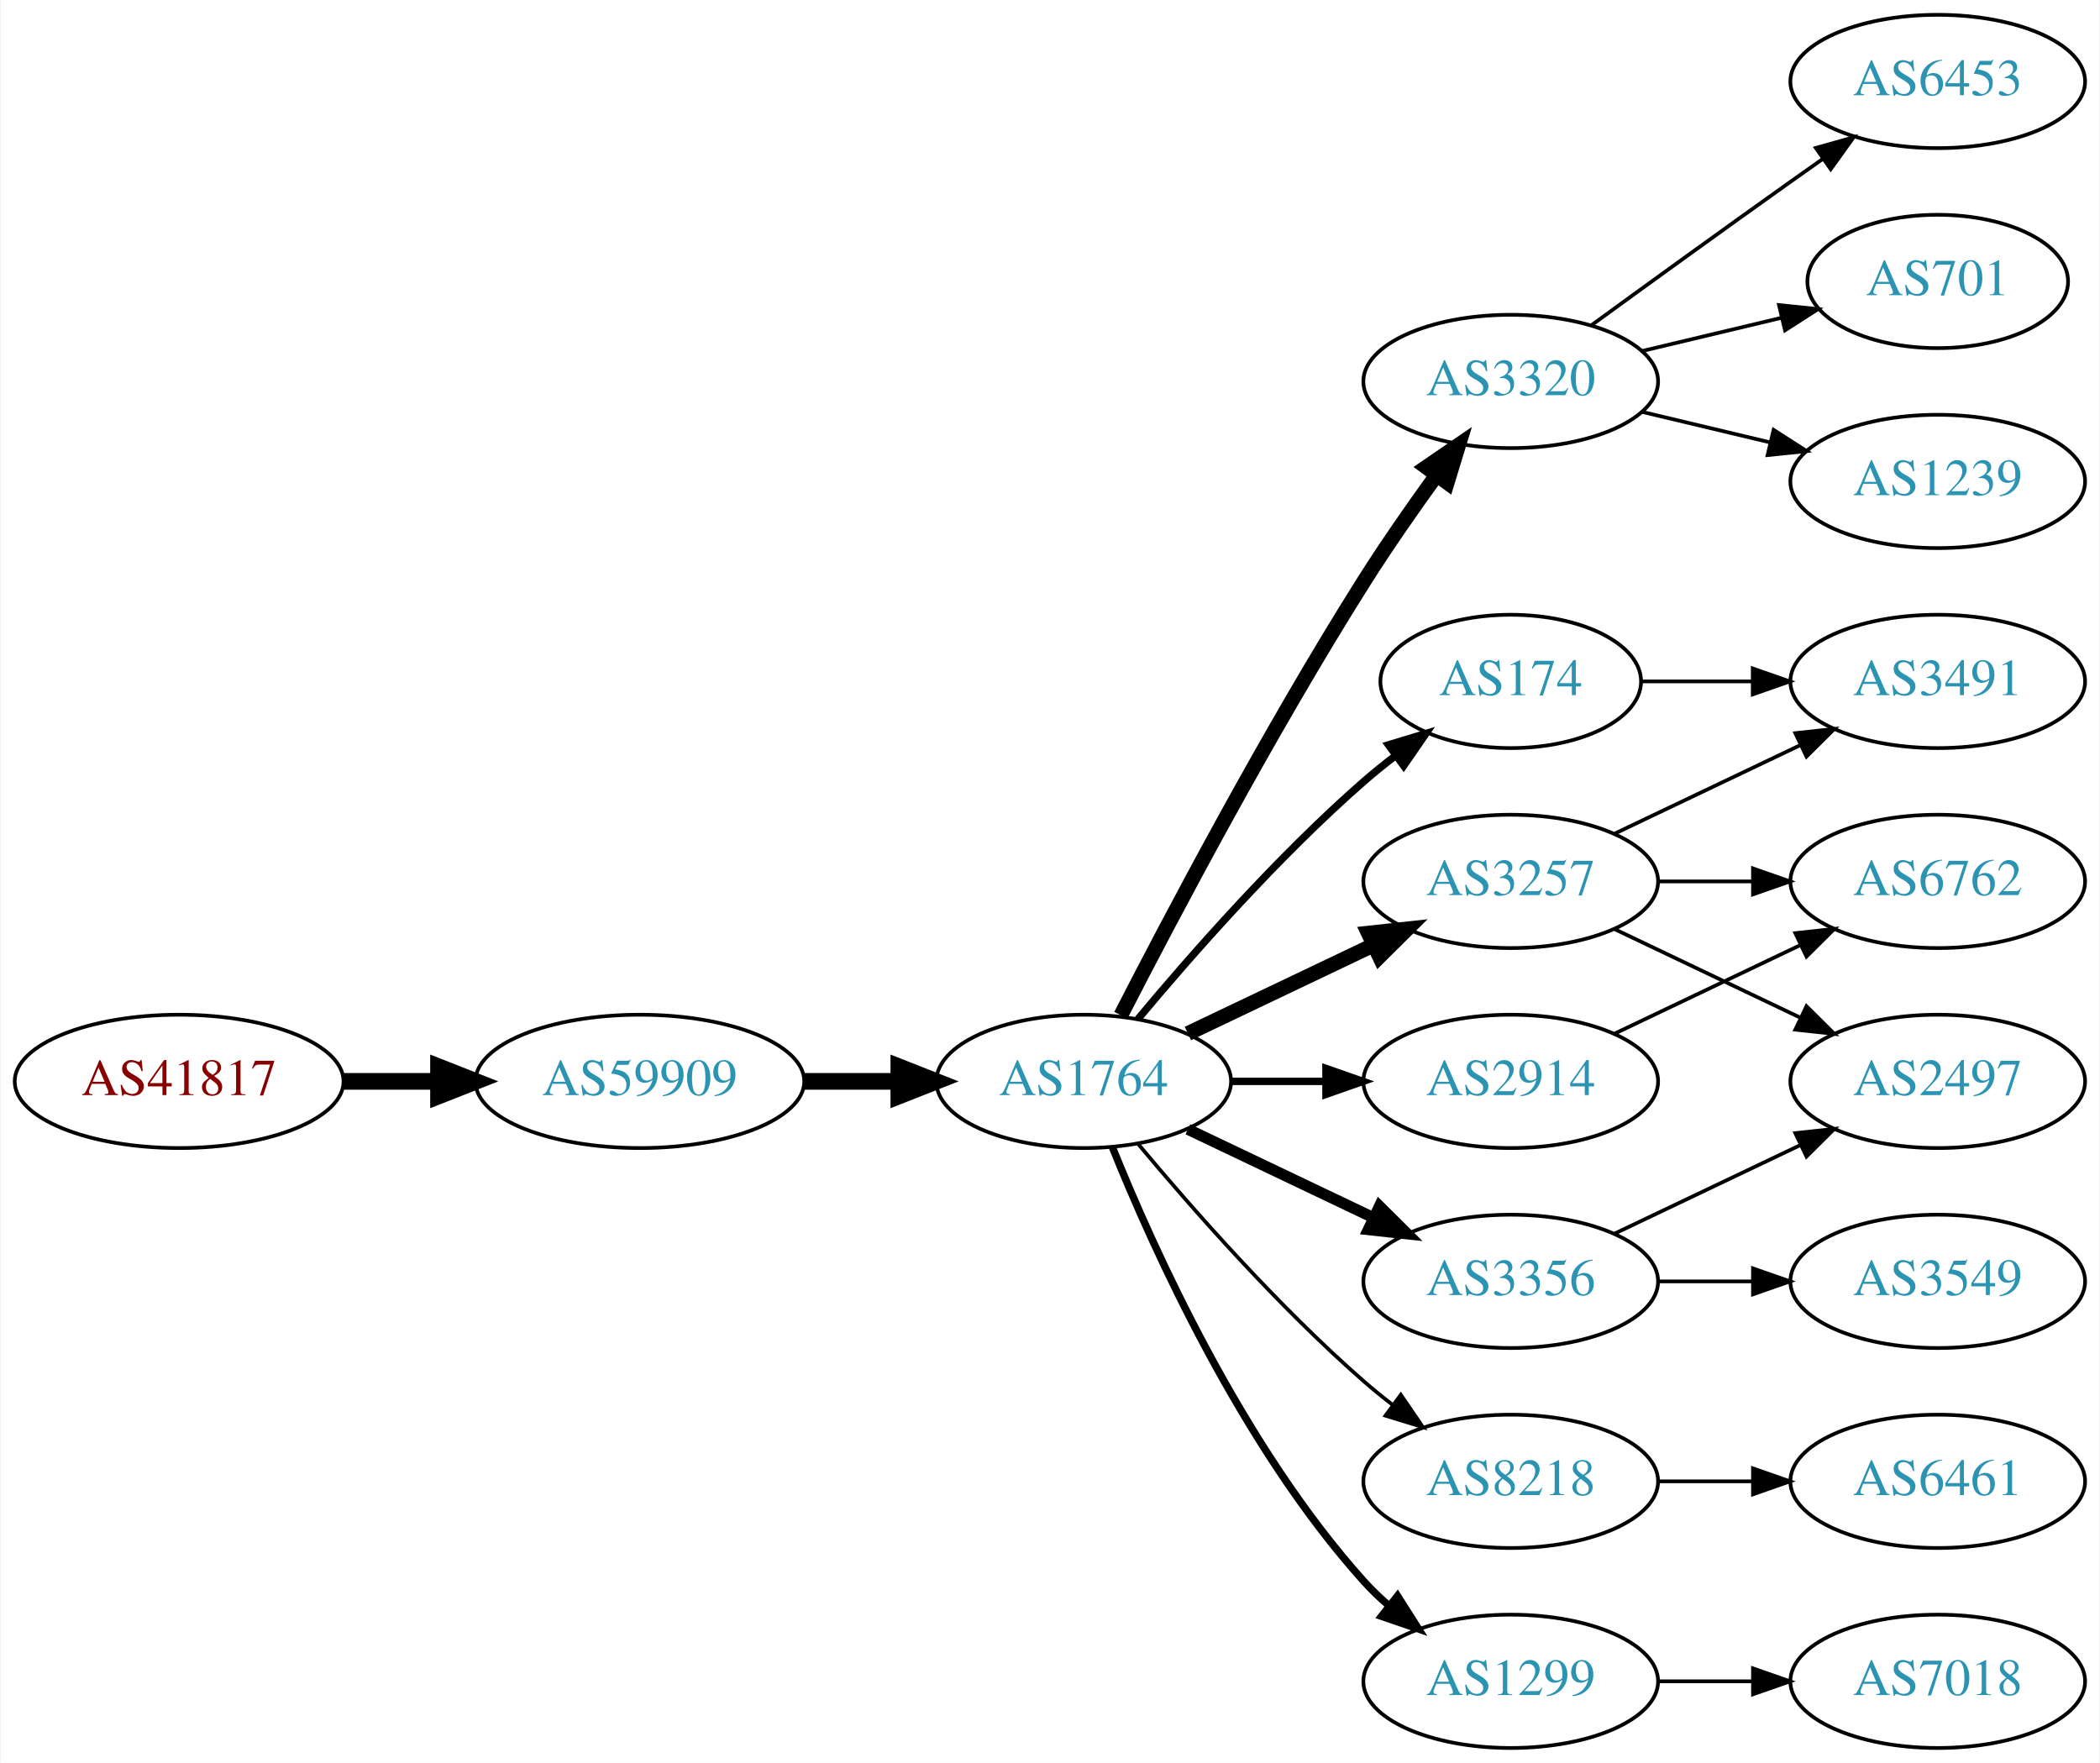
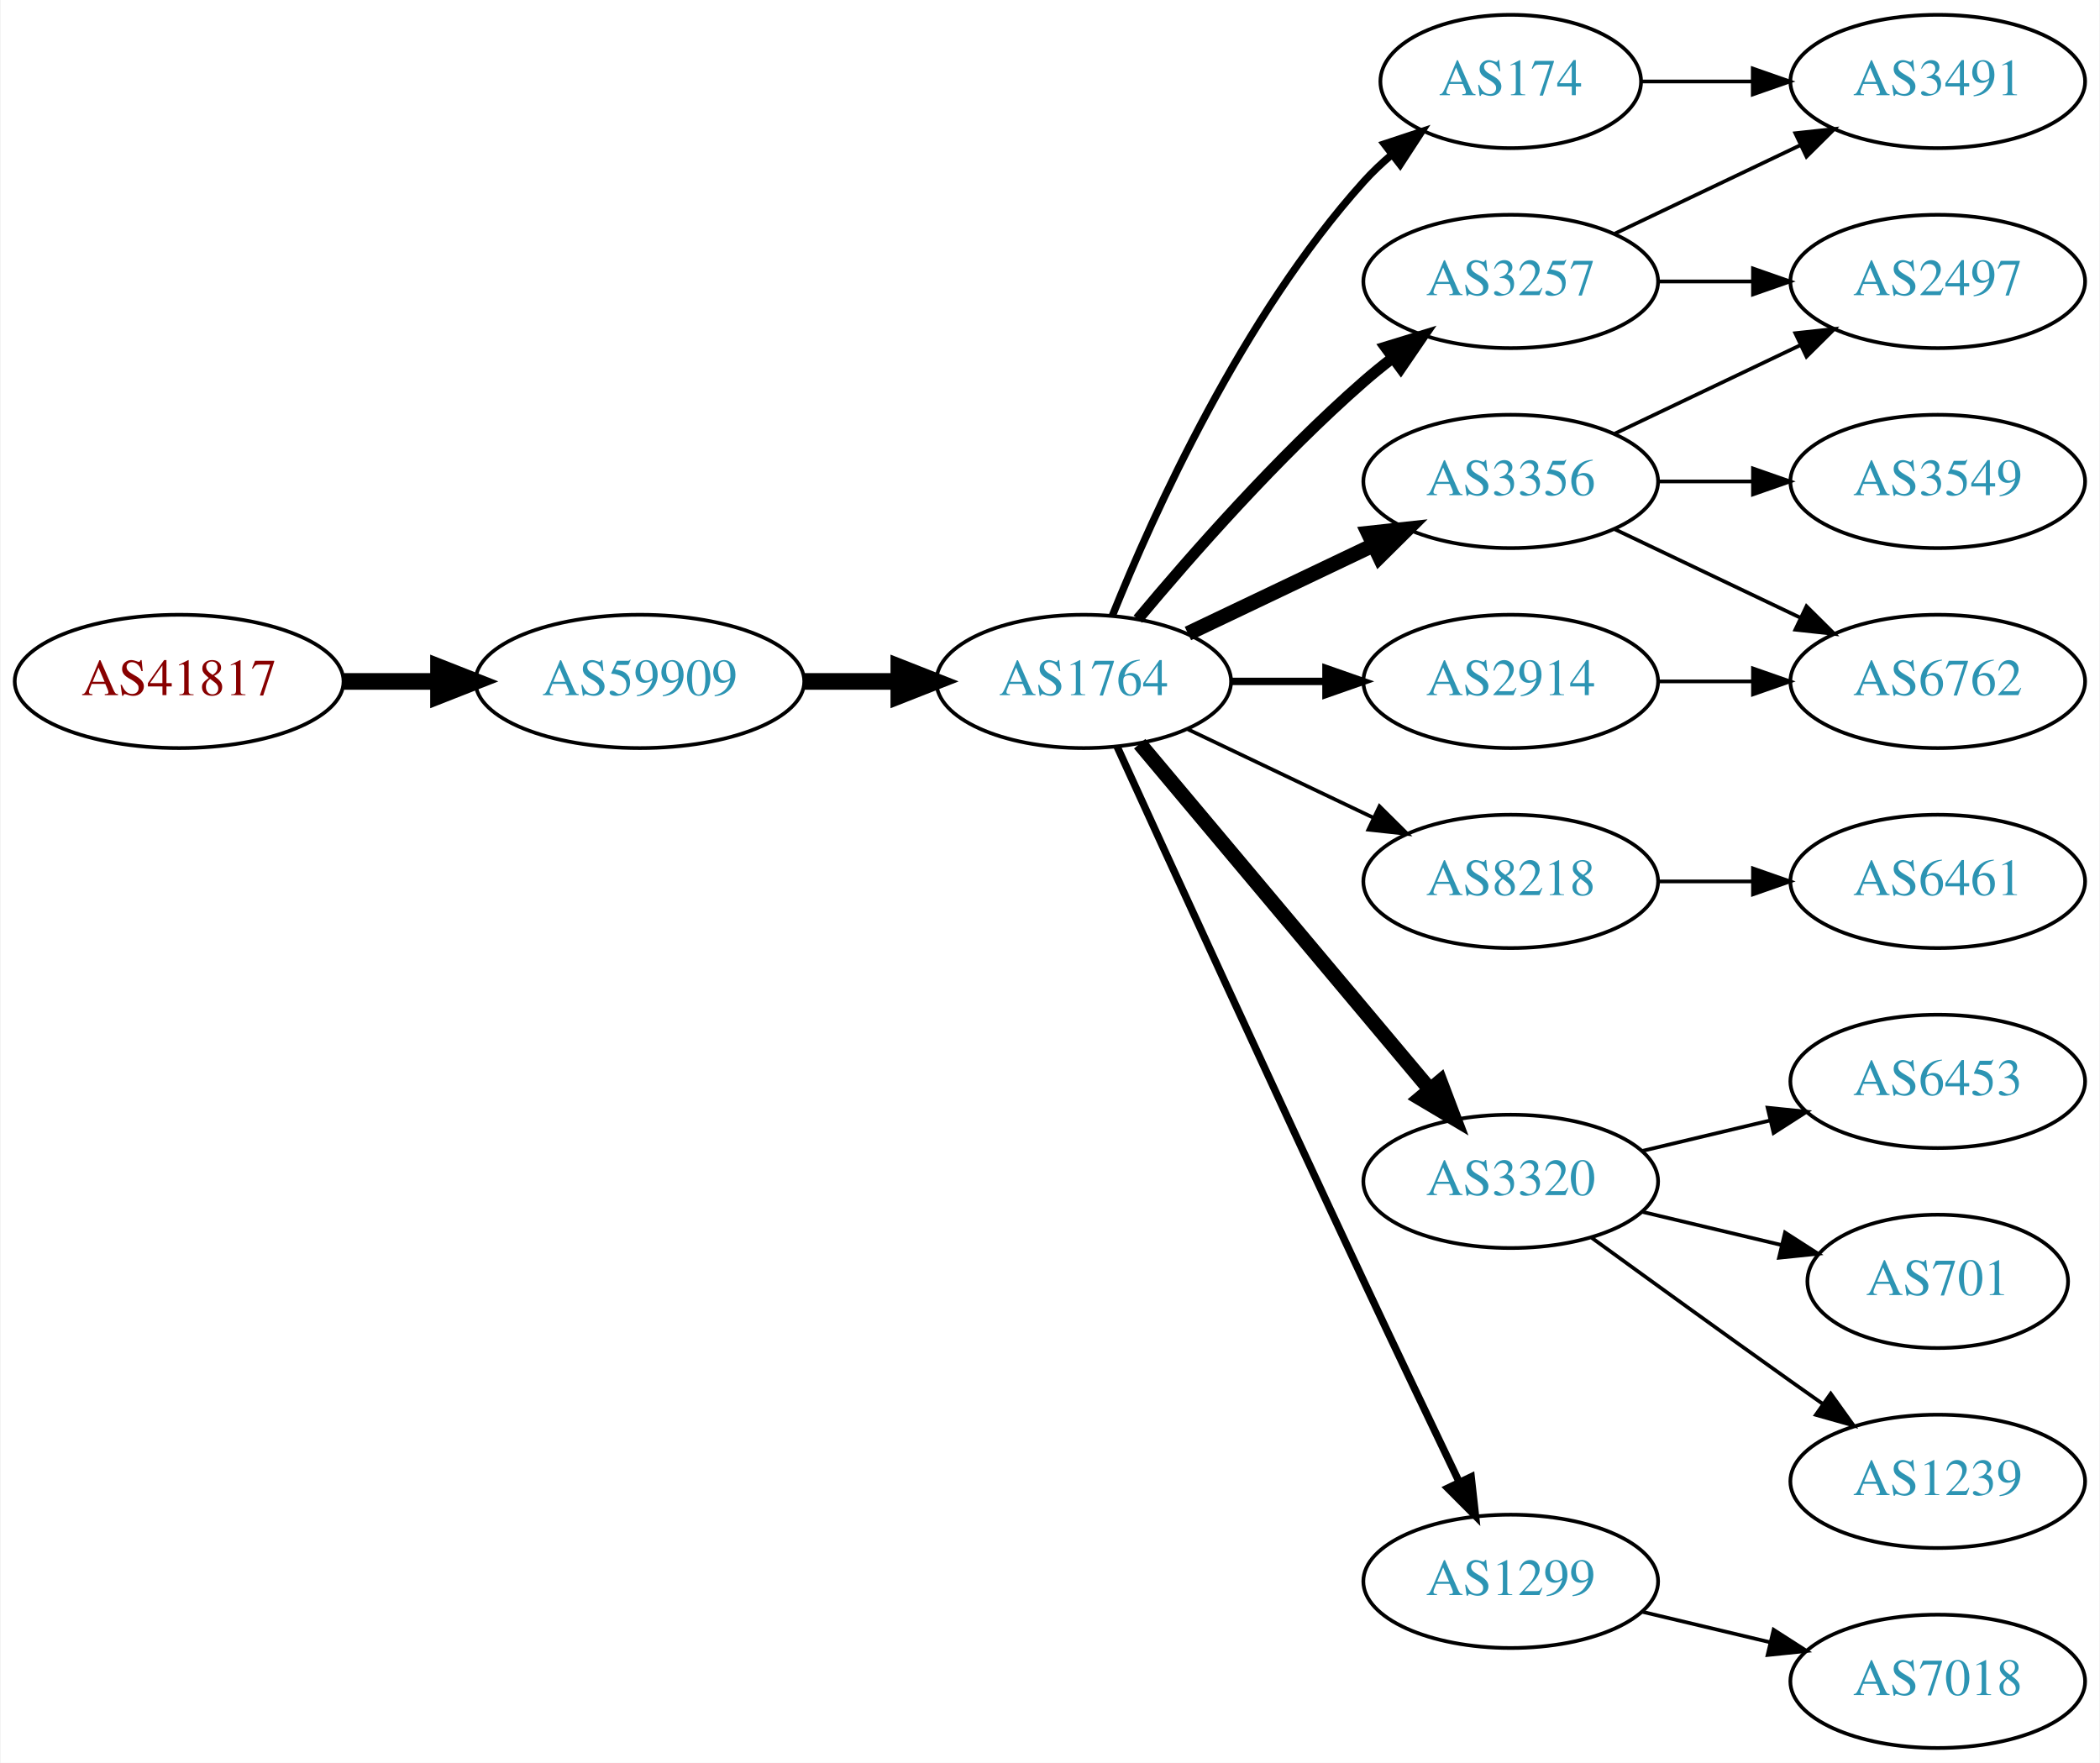
<svg xmlns="http://www.w3.org/2000/svg" xmlns:xlink="http://www.w3.org/1999/xlink" width="567pt" height="476pt" viewBox="0.00 0.00 566.66 476.00">
  <g id="graph0" class="graph" transform="scale(1 1) rotate(0) translate(4 472)">
    <polygon fill="white" stroke="none" points="-4,4 -4,-472 562.663,-472 562.663,4 -4,4" />
    <g id="node1" class="node">
      <g id="a_node1">
        <a xlink:href="/asn/41817" xlink:title="AS41817 ~ VFNK [AT]">
-           <ellipse fill="#ffffff" stroke="black" cx="44.196" cy="-180" rx="44.393" ry="18" />
-           <text text-anchor="middle" x="44.196" y="-176.3" font-family="Times,serif" font-size="14.00" fill="#880000">AS41817</text>
+           <ellipse fill="#ffffff" stroke="black" cx="44.196" cy="-288" rx="44.393" ry="18" />
+           <text text-anchor="middle" x="44.196" y="-284.3" font-family="Times,serif" font-size="14.00" fill="#880000">AS41817</text>
        </a>
      </g>
    </g>
    <g id="node2" class="node">
      <g id="a_node2">
        <a xlink:href="/asn/59909" xlink:title="AS59909 ~ Tele-Tec GmbH [AT]">
-           <ellipse fill="#ffffff" stroke="black" cx="168.588" cy="-180" rx="44.393" ry="18" />
-           <text text-anchor="middle" x="168.588" y="-176.3" font-family="Times,serif" font-size="14.00" fill="#2c94b3">AS59909</text>
+           <ellipse fill="#ffffff" stroke="black" cx="168.588" cy="-288" rx="44.393" ry="18" />
+           <text text-anchor="middle" x="168.588" y="-284.3" font-family="Times,serif" font-size="14.00" fill="#2c94b3">AS59909</text>
        </a>
      </g>
    </g>
    <g id="edge1" class="edge">
-       <path fill="none" stroke="black" stroke-width="4.5" d="M88.692,-180C96.898,-180 105.569,-180 114.041,-180" />
-       <polygon fill="black" stroke="black" stroke-width="4.5" points="114.233,-183.938 124.233,-180 114.233,-176.063 114.233,-183.938" />
+       <path fill="none" stroke="black" stroke-width="4.5" d="M88.692,-288C96.898,-288 105.569,-288 114.041,-288" />
+       <polygon fill="black" stroke="black" stroke-width="4.5" points="114.233,-291.938 124.233,-288 114.233,-284.063 114.233,-291.938" />
    </g>
    <g id="node3" class="node">
      <g id="a_node3">
        <a xlink:href="/asn/1764" xlink:title="AS1764 ~ NEXTLAYER-AS [AT]">
-           <ellipse fill="#ffffff" stroke="black" cx="288.431" cy="-180" rx="39.794" ry="18" />
-           <text text-anchor="middle" x="288.431" y="-176.3" font-family="Times,serif" font-size="14.00" fill="#2c94b3">AS1764</text>
+           <ellipse fill="#ffffff" stroke="black" cx="288.431" cy="-288" rx="39.794" ry="18" />
+           <text text-anchor="middle" x="288.431" y="-284.3" font-family="Times,serif" font-size="14.00" fill="#2c94b3">AS1764</text>
        </a>
      </g>
    </g>
    <g id="edge2" class="edge">
-       <path fill="none" stroke="black" stroke-width="4.5" d="M212.799,-180C221.112,-180 229.875,-180 238.357,-180" />
-       <polygon fill="black" stroke="black" stroke-width="4.5" points="238.516,-183.938 248.516,-180 238.516,-176.063 238.516,-183.938" />
+       <path fill="none" stroke="black" stroke-width="4.5" d="M212.799,-288C221.112,-288 229.875,-288 238.357,-288" />
+       <polygon fill="black" stroke="black" stroke-width="4.5" points="238.516,-291.938 248.516,-288 238.516,-284.063 238.516,-291.938" />
    </g>
    <g id="node4" class="node">
      <g id="a_node4">
-         <a xlink:href="/asn/3320" xlink:title="AS3320 ~ DTAG [DE]">
-           <ellipse fill="#ffffff" stroke="black" cx="403.724" cy="-369" rx="39.794" ry="18" />
-           <text text-anchor="middle" x="403.724" y="-365.3" font-family="Times,serif" font-size="14.00" fill="#2c94b3">AS3320</text>
+         <a xlink:href="/asn/174" xlink:title="AS174 ~ Cogent Communications [US]">
+           <ellipse fill="#ffffff" stroke="black" cx="403.724" cy="-450" rx="35.194" ry="18" />
+           <text text-anchor="middle" x="403.724" y="-446.3" font-family="Times,serif" font-size="14.00" fill="#2c94b3">AS174</text>
        </a>
      </g>
    </g>
    <g id="edge3" class="edge">
-       <path fill="none" stroke="black" stroke-width="4" d="M298.457,-197.852C311.893,-224.055 338.342,-274.237 364.077,-315 370.14,-324.604 377.26,-334.813 383.725,-343.739" />
-       <polygon fill="black" stroke="black" stroke-width="4" points="380.932,-345.848 389.668,-351.843 386.577,-341.709 380.932,-345.848" />
+       <path fill="none" stroke="black" stroke-width="2" d="M296.179,-305.787C307.23,-333.243 331.283,-386.578 364.077,-423 366.393,-425.572 368.998,-428.03 371.733,-430.343" />
+       <polygon fill="black" stroke="black" stroke-width="2" points="369.599,-433.117 379.656,-436.448 373.871,-427.572 369.599,-433.117" />
    </g>
    <g id="node5" class="node">
      <g id="a_node5">
-         <a xlink:href="/asn/174" xlink:title="AS174 ~ Cogent Communications [US]">
-           <ellipse fill="#ffffff" stroke="black" cx="403.724" cy="-288" rx="35.194" ry="18" />
-           <text text-anchor="middle" x="403.724" y="-284.3" font-family="Times,serif" font-size="14.00" fill="#2c94b3">AS174</text>
+         <a xlink:href="/asn/3356" xlink:title="AS3356 ~ Level 3 Parent, LLC [US]">
+           <ellipse fill="#ffffff" stroke="black" cx="403.724" cy="-342" rx="39.794" ry="18" />
+           <text text-anchor="middle" x="403.724" y="-338.3" font-family="Times,serif" font-size="14.00" fill="#2c94b3">AS3356</text>
        </a>
      </g>
    </g>
    <g id="edge4" class="edge">
-       <path fill="none" stroke="black" stroke-width="2" d="M303.061,-196.817C317.343,-213.929 340.89,-240.745 364.077,-261 366.747,-263.332 369.62,-265.648 372.55,-267.886" />
-       <polygon fill="black" stroke="black" stroke-width="2" points="370.701,-270.87 380.841,-273.939 374.828,-265.216 370.701,-270.87" />
+       <path fill="none" stroke="black" stroke-width="4" d="M316.567,-300.934C331.561,-308.081 350.382,-317.052 366.605,-324.785" />
+       <polygon fill="black" stroke="black" stroke-width="4" points="365.276,-328.028 375.809,-329.171 368.288,-321.709 365.276,-328.028" />
    </g>
    <g id="node6" class="node">
      <g id="a_node6">
        <a xlink:href="/asn/3257" xlink:title="AS3257 ~ GTT [DE]">
-           <ellipse fill="#ffffff" stroke="black" cx="403.724" cy="-234" rx="39.794" ry="18" />
-           <text text-anchor="middle" x="403.724" y="-230.3" font-family="Times,serif" font-size="14.00" fill="#2c94b3">AS3257</text>
+           <ellipse fill="#ffffff" stroke="black" cx="403.724" cy="-396" rx="39.794" ry="18" />
+           <text text-anchor="middle" x="403.724" y="-392.3" font-family="Times,serif" font-size="14.00" fill="#2c94b3">AS3257</text>
        </a>
      </g>
    </g>
    <g id="edge5" class="edge">
-       <path fill="none" stroke="black" stroke-width="4" d="M316.567,-192.934C331.561,-200.081 350.382,-209.052 366.605,-216.785" />
-       <polygon fill="black" stroke="black" stroke-width="4" points="365.276,-220.028 375.809,-221.171 368.288,-213.709 365.276,-220.028" />
+       <path fill="none" stroke="black" stroke-width="3" d="M303.061,-304.817C317.343,-321.929 340.89,-348.745 364.077,-369 366.543,-371.154 369.182,-373.294 371.879,-375.372" />
+       <polygon fill="black" stroke="black" stroke-width="3" points="369.904,-378.264 380.033,-381.37 374.052,-372.625 369.904,-378.264" />
    </g>
    <g id="node7" class="node">
      <g id="a_node7">
-         <a xlink:href="/asn/3356" xlink:title="AS3356 ~ Level 3 Parent, LLC [US]">
-           <ellipse fill="#ffffff" stroke="black" cx="403.724" cy="-126" rx="39.794" ry="18" />
-           <text text-anchor="middle" x="403.724" y="-122.3" font-family="Times,serif" font-size="14.00" fill="#2c94b3">AS3356</text>
+         <a xlink:href="/asn/8218" xlink:title="AS8218 ~ legacy Neotelecoms [FR]">
+           <ellipse fill="#ffffff" stroke="black" cx="403.724" cy="-234" rx="39.794" ry="18" />
+           <text text-anchor="middle" x="403.724" y="-230.3" font-family="Times,serif" font-size="14.00" fill="#2c94b3">AS8218</text>
        </a>
      </g>
    </g>
    <g id="edge6" class="edge">
-       <path fill="none" stroke="black" stroke-width="3" d="M316.567,-167.066C331.561,-159.919 350.382,-150.948 366.605,-143.215" />
-       <polygon fill="black" stroke="black" stroke-width="3" points="368.288,-146.291 375.809,-138.829 365.276,-139.972 368.288,-146.291" />
+       <path fill="none" stroke="black" d="M316.567,-275.066C331.561,-267.919 350.382,-258.948 366.605,-251.215" />
+       <polygon fill="black" stroke="black" points="368.288,-254.291 375.809,-246.829 365.276,-247.972 368.288,-254.291" />
    </g>
    <g id="node8" class="node">
      <g id="a_node8">
-         <a xlink:href="/asn/8218" xlink:title="AS8218 ~ legacy Neotelecoms [FR]">
-           <ellipse fill="#ffffff" stroke="black" cx="403.724" cy="-72" rx="39.794" ry="18" />
-           <text text-anchor="middle" x="403.724" y="-68.3" font-family="Times,serif" font-size="14.00" fill="#2c94b3">AS8218</text>
+         <a xlink:href="/asn/3320" xlink:title="AS3320 ~ DTAG [DE]">
+           <ellipse fill="#ffffff" stroke="black" cx="403.724" cy="-153" rx="39.794" ry="18" />
+           <text text-anchor="middle" x="403.724" y="-149.3" font-family="Times,serif" font-size="14.00" fill="#2c94b3">AS3320</text>
        </a>
      </g>
    </g>
    <g id="edge7" class="edge">
-       <path fill="none" stroke="black" d="M303.061,-163.183C317.343,-146.071 340.89,-119.255 364.077,-99 366.543,-96.846 369.182,-94.706 371.879,-92.628" />
-       <polygon fill="black" stroke="black" points="374.052,-95.375 380.033,-86.63 369.904,-89.736 374.052,-95.375" />
+       <path fill="none" stroke="black" stroke-width="4" d="M303.55,-271.175C323.225,-247.731 359.029,-205.066 381.808,-177.924" />
+       <polygon fill="black" stroke="black" stroke-width="4" points="384.679,-179.947 388.426,-170.037 379.317,-175.447 384.679,-179.947" />
    </g>
    <g id="node9" class="node">
      <g id="a_node9">
-         <a xlink:href="/asn/2914" xlink:title="AS2914 ~ NTT America, Inc. [US]">
-           <ellipse fill="#ffffff" stroke="black" cx="403.724" cy="-180" rx="39.794" ry="18" />
-           <text text-anchor="middle" x="403.724" y="-176.3" font-family="Times,serif" font-size="14.00" fill="#2c94b3">AS2914</text>
+         <a xlink:href="/asn/1299" xlink:title="AS1299 ~ Telia Carrier [EU]">
+           <ellipse fill="#ffffff" stroke="black" cx="403.724" cy="-45" rx="39.794" ry="18" />
+           <text text-anchor="middle" x="403.724" y="-41.3" font-family="Times,serif" font-size="14.00" fill="#2c94b3">AS1299</text>
        </a>
      </g>
    </g>
    <g id="edge8" class="edge">
-       <path fill="none" stroke="black" stroke-width="2" d="M328.103,-180C336.306,-180 345.07,-180 353.602,-180" />
-       <polygon fill="black" stroke="black" stroke-width="2" points="353.841,-183.5 363.841,-180 353.841,-176.5 353.841,-183.5" />
+       <path fill="none" stroke="black" stroke-width="2" d="M297.418,-270.464C310.994,-240.704 339.491,-178.43 364.077,-126 372.568,-107.892 382.261,-87.579 389.815,-71.825" />
+       <polygon fill="black" stroke="black" stroke-width="2" points="393.039,-73.195 394.212,-62.665 386.729,-70.165 393.039,-73.195" />
    </g>
    <g id="node10" class="node">
      <g id="a_node10">
-         <a xlink:href="/asn/1299" xlink:title="AS1299 ~ Telia Carrier [EU]">
-           <ellipse fill="#ffffff" stroke="black" cx="403.724" cy="-18" rx="39.794" ry="18" />
-           <text text-anchor="middle" x="403.724" y="-14.3" font-family="Times,serif" font-size="14.00" fill="#2c94b3">AS1299</text>
+         <a xlink:href="/asn/2914" xlink:title="AS2914 ~ NTT America, Inc. [US]">
+           <ellipse fill="#ffffff" stroke="black" cx="403.724" cy="-288" rx="39.794" ry="18" />
+           <text text-anchor="middle" x="403.724" y="-284.3" font-family="Times,serif" font-size="14.00" fill="#2c94b3">AS2914</text>
        </a>
      </g>
    </g>
    <g id="edge9" class="edge">
-       <path fill="none" stroke="black" stroke-width="2" d="M296.179,-162.213C307.23,-134.757 331.283,-81.422 364.077,-45 366.08,-42.776 368.298,-40.637 370.631,-38.603" />
-       <polygon fill="black" stroke="black" stroke-width="2" points="373.161,-41.065 378.85,-32.127 368.829,-35.567 373.161,-41.065" />
-     </g>
-     <g id="node11" class="node">
-       <g id="a_node11">
-         <a xlink:href="/asn/6453" xlink:title="AS6453 ~ TATA COMMUNICATIONS (AMERICA) INC [US]">
-           <ellipse fill="#ffffff" stroke="black" cx="519.017" cy="-450" rx="39.794" ry="18" />
-           <text text-anchor="middle" x="519.017" y="-446.3" font-family="Times,serif" font-size="14.00" fill="#2c94b3">AS6453</text>
-         </a>
-       </g>
-     </g>
-     <g id="edge10" class="edge">
-       <path fill="none" stroke="black" d="M425.572,-384.222C440.506,-395.091 461.12,-410.025 479.37,-423 482.191,-425.005 485.134,-427.085 488.082,-429.159" />
-       <polygon fill="black" stroke="black" points="486.109,-432.05 496.306,-434.926 490.128,-426.319 486.109,-432.05" />
-     </g>
-     <g id="node12" class="node">
-       <g id="a_node12">
-         <a xlink:href="/asn/701" xlink:title="AS701 ~ UUNET [US]">
-           <ellipse fill="#ffffff" stroke="black" cx="519.017" cy="-396" rx="35.194" ry="18" />
-           <text text-anchor="middle" x="519.017" y="-392.3" font-family="Times,serif" font-size="14.00" fill="#2c94b3">AS701</text>
-         </a>
-       </g>
-     </g>
-     <g id="edge11" class="edge">
-       <path fill="none" stroke="black" d="M439.331,-377.248C451.125,-380.058 464.43,-383.229 476.698,-386.153" />
-       <polygon fill="black" stroke="black" points="476.164,-389.624 486.703,-388.537 477.787,-382.814 476.164,-389.624" />
-     </g>
-     <g id="node13" class="node">
-       <g id="a_node13">
-         <a xlink:href="/asn/1239" xlink:title="AS1239 ~ Sprint [US]">
-           <ellipse fill="#ffffff" stroke="black" cx="519.017" cy="-342" rx="39.794" ry="18" />
-           <text text-anchor="middle" x="519.017" y="-338.3" font-family="Times,serif" font-size="14.00" fill="#2c94b3">AS1239</text>
-         </a>
-       </g>
-     </g>
-     <g id="edge12" class="edge">
-       <path fill="none" stroke="black" d="M439.331,-360.752C450.202,-358.162 462.357,-355.265 473.799,-352.538" />
-       <polygon fill="black" stroke="black" points="474.705,-355.92 483.621,-350.197 473.082,-349.111 474.705,-355.92" />
+       <path fill="none" stroke="black" stroke-width="2" d="M328.103,-288C336.306,-288 345.07,-288 353.602,-288" />
+       <polygon fill="black" stroke="black" stroke-width="2" points="353.841,-291.5 363.841,-288 353.841,-284.5 353.841,-291.5" />
    </g>
    <g id="node14" class="node">
      <g id="a_node14">
        <a xlink:href="/asn/3491" xlink:title="AS3491 ~ PCCW Global, Inc. [US]">
+           <ellipse fill="#ffffff" stroke="black" cx="519.017" cy="-450" rx="39.794" ry="18" />
+           <text text-anchor="middle" x="519.017" y="-446.3" font-family="Times,serif" font-size="14.00" fill="#2c94b3">AS3491</text>
+         </a>
+       </g>
+     </g>
+     <g id="edge15" class="edge">
+       <path fill="none" stroke="black" d="M439.023,-450C448.4,-450 458.75,-450 468.785,-450" />
+       <polygon fill="black" stroke="black" points="469.074,-453.5 479.074,-450 469.074,-446.5 469.074,-453.5" />
+     </g>
+     <g id="node11" class="node">
+       <g id="a_node11">
+         <a xlink:href="/asn/3549" xlink:title="AS3549 ~ Level 3 Parent, LLC [US]">
+           <ellipse fill="#ffffff" stroke="black" cx="519.017" cy="-342" rx="39.794" ry="18" />
+           <text text-anchor="middle" x="519.017" y="-338.3" font-family="Times,serif" font-size="14.00" fill="#2c94b3">AS3549</text>
+         </a>
+       </g>
+     </g>
+     <g id="edge10" class="edge">
+       <path fill="none" stroke="black" d="M443.396,-342C451.599,-342 460.363,-342 468.895,-342" />
+       <polygon fill="black" stroke="black" points="469.134,-345.5 479.134,-342 469.134,-338.5 469.134,-345.5" />
+     </g>
+     <g id="node12" class="node">
+       <g id="a_node12">
+         <a xlink:href="/asn/6762" xlink:title="AS6762 ~ TELECOM ITALIA SPARKLE S.p.A. [IT]">
          <ellipse fill="#ffffff" stroke="black" cx="519.017" cy="-288" rx="39.794" ry="18" />
-           <text text-anchor="middle" x="519.017" y="-284.3" font-family="Times,serif" font-size="14.00" fill="#2c94b3">AS3491</text>
-         </a>
-       </g>
-     </g>
-     <g id="edge16" class="edge">
-       <path fill="none" stroke="black" d="M439.023,-288C448.4,-288 458.75,-288 468.785,-288" />
-       <polygon fill="black" stroke="black" points="469.074,-291.5 479.074,-288 469.074,-284.5 469.074,-291.5" />
+           <text text-anchor="middle" x="519.017" y="-284.3" font-family="Times,serif" font-size="14.00" fill="#2c94b3">AS6762</text>
+         </a>
+       </g>
+     </g>
+     <g id="edge11" class="edge">
+       <path fill="none" stroke="black" d="M431.86,-329.066C446.854,-321.919 465.675,-312.948 481.898,-305.215" />
+       <polygon fill="black" stroke="black" points="483.581,-308.291 491.102,-300.829 480.569,-301.972 483.581,-308.291" />
+     </g>
+     <g id="node13" class="node">
+       <g id="a_node13">
+         <a xlink:href="/asn/2497" xlink:title="AS2497 ~ Internet Initiative Japan Inc. [JP]">
+           <ellipse fill="#ffffff" stroke="black" cx="519.017" cy="-396" rx="39.794" ry="18" />
+           <text text-anchor="middle" x="519.017" y="-392.3" font-family="Times,serif" font-size="14.00" fill="#2c94b3">AS2497</text>
+         </a>
+       </g>
+     </g>
+     <g id="edge12" class="edge">
+       <path fill="none" stroke="black" d="M431.86,-354.934C446.854,-362.081 465.675,-371.052 481.898,-378.785" />
+       <polygon fill="black" stroke="black" points="480.569,-382.028 491.102,-383.171 483.581,-375.709 480.569,-382.028" />
+     </g>
+     <g id="edge14" class="edge">
+       <path fill="none" stroke="black" d="M443.396,-396C451.599,-396 460.363,-396 468.895,-396" />
+       <polygon fill="black" stroke="black" points="469.134,-399.5 479.134,-396 469.134,-392.5 469.134,-399.5" />
    </g>
    <g id="edge13" class="edge">
-       <path fill="none" stroke="black" d="M431.86,-246.934C446.854,-254.081 465.675,-263.052 481.898,-270.785" />
-       <polygon fill="black" stroke="black" points="480.569,-274.028 491.102,-275.171 483.581,-267.709 480.569,-274.028" />
+       <path fill="none" stroke="black" d="M431.86,-408.934C446.854,-416.081 465.675,-425.052 481.898,-432.785" />
+       <polygon fill="black" stroke="black" points="480.569,-436.028 491.102,-437.171 483.581,-429.709 480.569,-436.028" />
    </g>
    <g id="node15" class="node">
      <g id="a_node15">
-         <a xlink:href="/asn/2497" xlink:title="AS2497 ~ Internet Initiative Japan Inc. [JP]">
-           <ellipse fill="#ffffff" stroke="black" cx="519.017" cy="-180" rx="39.794" ry="18" />
-           <text text-anchor="middle" x="519.017" y="-176.3" font-family="Times,serif" font-size="14.00" fill="#2c94b3">AS2497</text>
-         </a>
-       </g>
-     </g>
-     <g id="edge14" class="edge">
-       <path fill="none" stroke="black" d="M431.86,-221.066C446.854,-213.919 465.675,-204.948 481.898,-197.215" />
-       <polygon fill="black" stroke="black" points="483.581,-200.291 491.102,-192.829 480.569,-193.972 483.581,-200.291" />
+         <a xlink:href="/asn/6461" xlink:title="AS6461 ~ Zayo Bandwidth [US]">
+           <ellipse fill="#ffffff" stroke="black" cx="519.017" cy="-234" rx="39.794" ry="18" />
+           <text text-anchor="middle" x="519.017" y="-230.3" font-family="Times,serif" font-size="14.00" fill="#2c94b3">AS6461</text>
+         </a>
+       </g>
+     </g>
+     <g id="edge16" class="edge">
+       <path fill="none" stroke="black" d="M443.396,-234C451.599,-234 460.363,-234 468.895,-234" />
+       <polygon fill="black" stroke="black" points="469.134,-237.5 479.134,-234 469.134,-230.5 469.134,-237.5" />
    </g>
    <g id="node16" class="node">
      <g id="a_node16">
-         <a xlink:href="/asn/6762" xlink:title="AS6762 ~ TELECOM ITALIA SPARKLE S.p.A. [IT]">
-           <ellipse fill="#ffffff" stroke="black" cx="519.017" cy="-234" rx="39.794" ry="18" />
-           <text text-anchor="middle" x="519.017" y="-230.3" font-family="Times,serif" font-size="14.00" fill="#2c94b3">AS6762</text>
-         </a>
-       </g>
-     </g>
-     <g id="edge15" class="edge">
-       <path fill="none" stroke="black" d="M443.396,-234C451.599,-234 460.363,-234 468.895,-234" />
-       <polygon fill="black" stroke="black" points="469.134,-237.5 479.134,-234 469.134,-230.5 469.134,-237.5" />
+         <a xlink:href="/asn/6453" xlink:title="AS6453 ~ TATA COMMUNICATIONS (AMERICA) INC [US]">
+           <ellipse fill="#ffffff" stroke="black" cx="519.017" cy="-180" rx="39.794" ry="18" />
+           <text text-anchor="middle" x="519.017" y="-176.3" font-family="Times,serif" font-size="14.00" fill="#2c94b3">AS6453</text>
+         </a>
+       </g>
    </g>
    <g id="edge17" class="edge">
-       <path fill="none" stroke="black" d="M431.86,-138.934C446.854,-146.081 465.675,-155.052 481.898,-162.785" />
-       <polygon fill="black" stroke="black" points="480.569,-166.028 491.102,-167.171 483.581,-159.709 480.569,-166.028" />
+       <path fill="none" stroke="black" d="M439.331,-161.248C450.202,-163.838 462.357,-166.735 473.799,-169.462" />
+       <polygon fill="black" stroke="black" points="473.082,-172.889 483.621,-171.803 474.705,-166.08 473.082,-172.889" />
    </g>
    <g id="node17" class="node">
      <g id="a_node17">
-         <a xlink:href="/asn/3549" xlink:title="AS3549 ~ Level 3 Parent, LLC [US]">
-           <ellipse fill="#ffffff" stroke="black" cx="519.017" cy="-126" rx="39.794" ry="18" />
-           <text text-anchor="middle" x="519.017" y="-122.3" font-family="Times,serif" font-size="14.00" fill="#2c94b3">AS3549</text>
+         <a xlink:href="/asn/701" xlink:title="AS701 ~ UUNET [US]">
+           <ellipse fill="#ffffff" stroke="black" cx="519.017" cy="-126" rx="35.194" ry="18" />
+           <text text-anchor="middle" x="519.017" y="-122.3" font-family="Times,serif" font-size="14.00" fill="#2c94b3">AS701</text>
        </a>
      </g>
    </g>
    <g id="edge18" class="edge">
-       <path fill="none" stroke="black" d="M443.396,-126C451.599,-126 460.363,-126 468.895,-126" />
-       <polygon fill="black" stroke="black" points="469.134,-129.5 479.134,-126 469.134,-122.5 469.134,-129.5" />
+       <path fill="none" stroke="black" d="M439.331,-144.752C451.125,-141.942 464.43,-138.771 476.698,-135.847" />
+       <polygon fill="black" stroke="black" points="477.787,-139.186 486.703,-133.463 476.164,-132.376 477.787,-139.186" />
    </g>
    <g id="node18" class="node">
      <g id="a_node18">
-         <a xlink:href="/asn/6461" xlink:title="AS6461 ~ Zayo Bandwidth [US]">
+         <a xlink:href="/asn/1239" xlink:title="AS1239 ~ Sprint [US]">
          <ellipse fill="#ffffff" stroke="black" cx="519.017" cy="-72" rx="39.794" ry="18" />
-           <text text-anchor="middle" x="519.017" y="-68.3" font-family="Times,serif" font-size="14.00" fill="#2c94b3">AS6461</text>
+           <text text-anchor="middle" x="519.017" y="-68.3" font-family="Times,serif" font-size="14.00" fill="#2c94b3">AS1239</text>
        </a>
      </g>
    </g>
    <g id="edge19" class="edge">
-       <path fill="none" stroke="black" d="M443.396,-72C451.599,-72 460.363,-72 468.895,-72" />
-       <polygon fill="black" stroke="black" points="469.134,-75.5 479.134,-72 469.134,-68.5 469.134,-75.5" />
-     </g>
-     <g id="edge21" class="edge">
-       <path fill="none" stroke="black" d="M431.86,-192.934C446.854,-200.081 465.675,-209.052 481.898,-216.785" />
-       <polygon fill="black" stroke="black" points="480.569,-220.028 491.102,-221.171 483.581,-213.709 480.569,-220.028" />
+       <path fill="none" stroke="black" d="M425.572,-137.778C440.506,-126.909 461.12,-111.975 479.37,-99 482.191,-96.995 485.134,-94.915 488.082,-92.841" />
+       <polygon fill="black" stroke="black" points="490.128,-95.681 496.306,-87.074 486.109,-89.95 490.128,-95.681" />
    </g>
    <g id="node19" class="node">
      <g id="a_node19">
        <a xlink:href="/asn/7018" xlink:title="AS7018 ~ AT&amp;T Services, Inc. [US]">
          <ellipse fill="#ffffff" stroke="black" cx="519.017" cy="-18" rx="39.794" ry="18" />
          <text text-anchor="middle" x="519.017" y="-14.3" font-family="Times,serif" font-size="14.00" fill="#2c94b3">AS7018</text>
        </a>
      </g>
    </g>
    <g id="edge20" class="edge">
-       <path fill="none" stroke="black" d="M443.396,-18C451.599,-18 460.363,-18 468.895,-18" />
-       <polygon fill="black" stroke="black" points="469.134,-21.5 479.134,-18 469.134,-14.5 469.134,-21.5" />
+       <path fill="none" stroke="black" d="M439.331,-36.752C450.202,-34.162 462.357,-31.265 473.799,-28.538" />
+       <polygon fill="black" stroke="black" points="474.705,-31.92 483.621,-26.197 473.082,-25.111 474.705,-31.92" />
+     </g>
+     <g id="edge21" class="edge">
+       <path fill="none" stroke="black" d="M443.396,-288C451.599,-288 460.363,-288 468.895,-288" />
+       <polygon fill="black" stroke="black" points="469.134,-291.5 479.134,-288 469.134,-284.5 469.134,-291.5" />
    </g>
  </g>
</svg>
